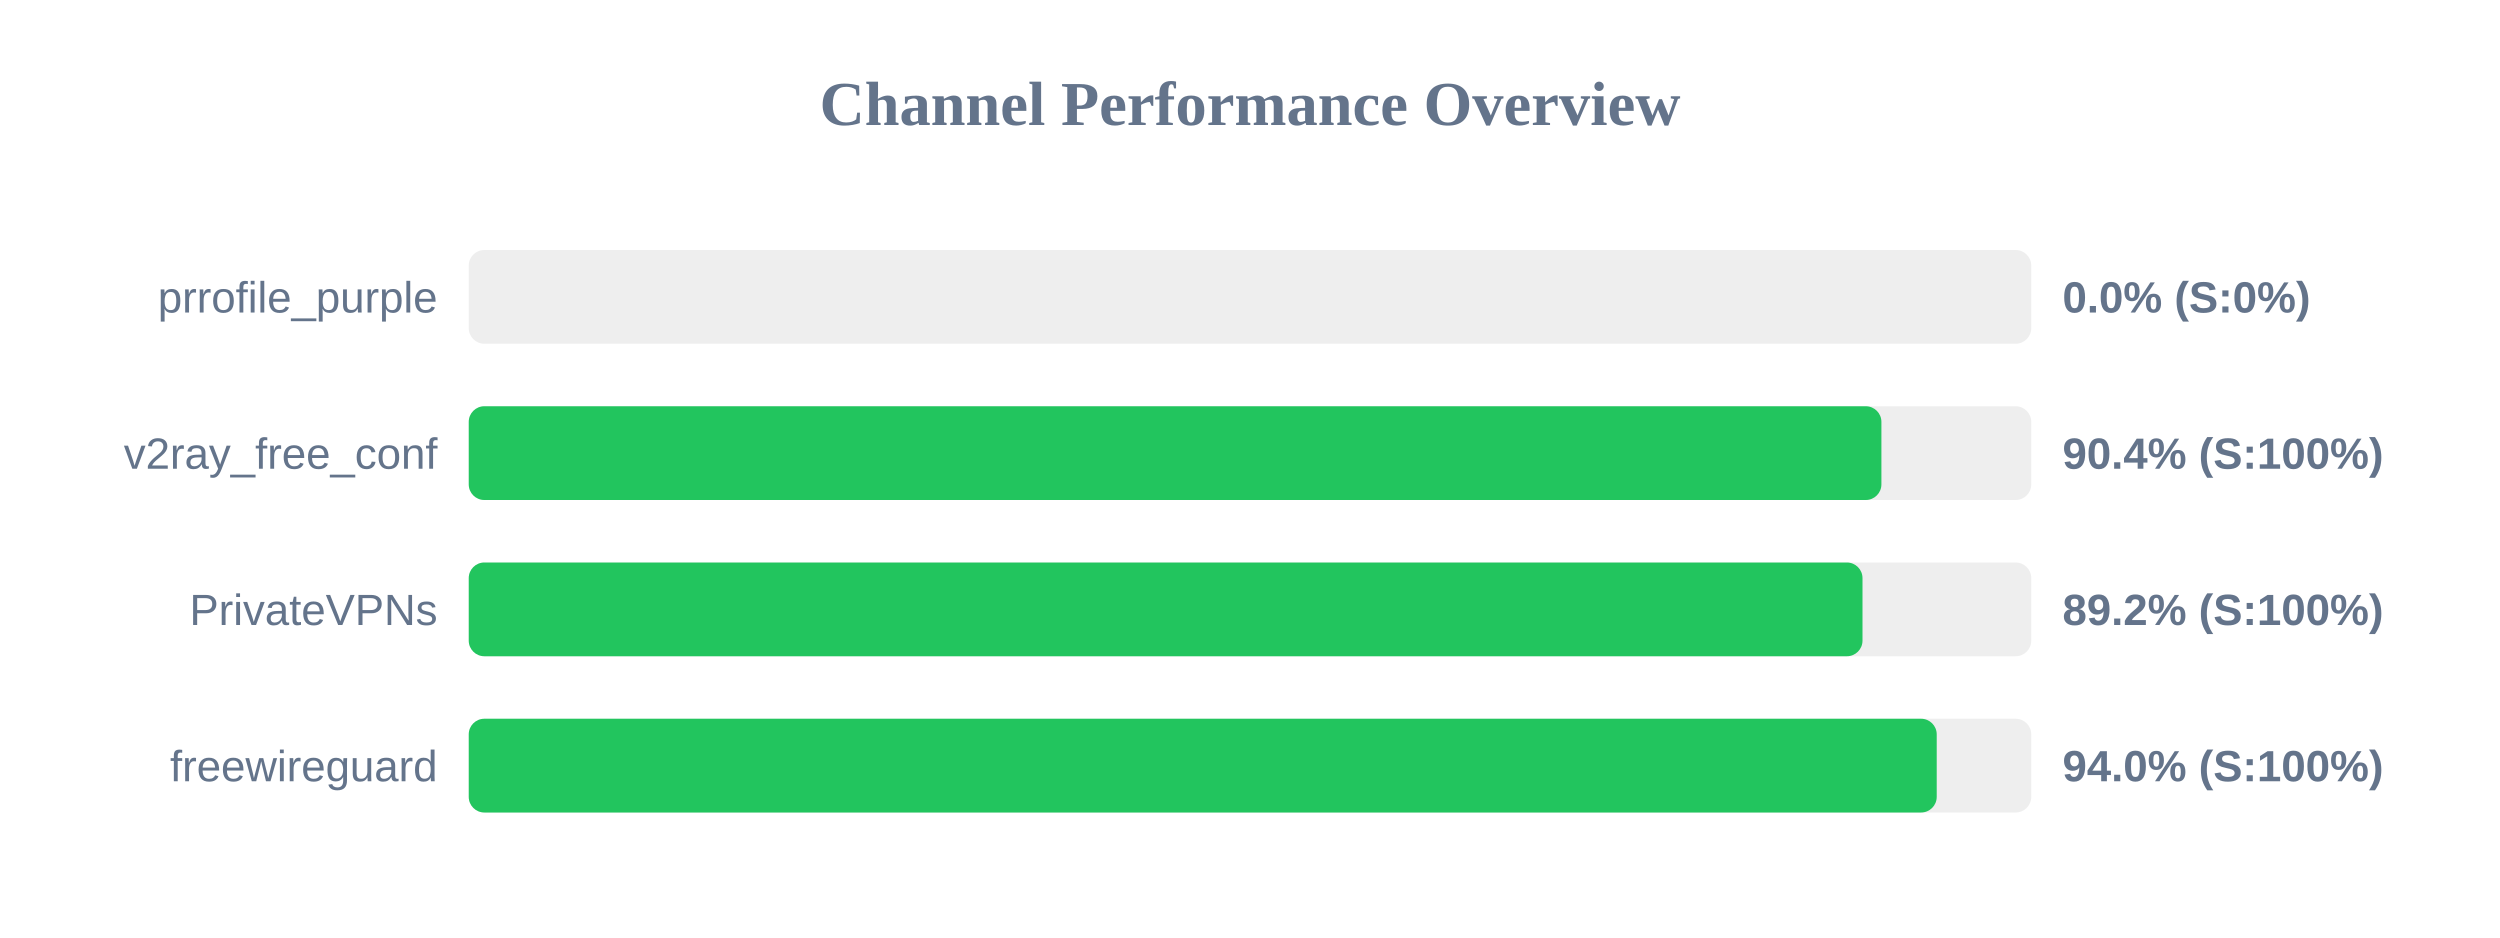
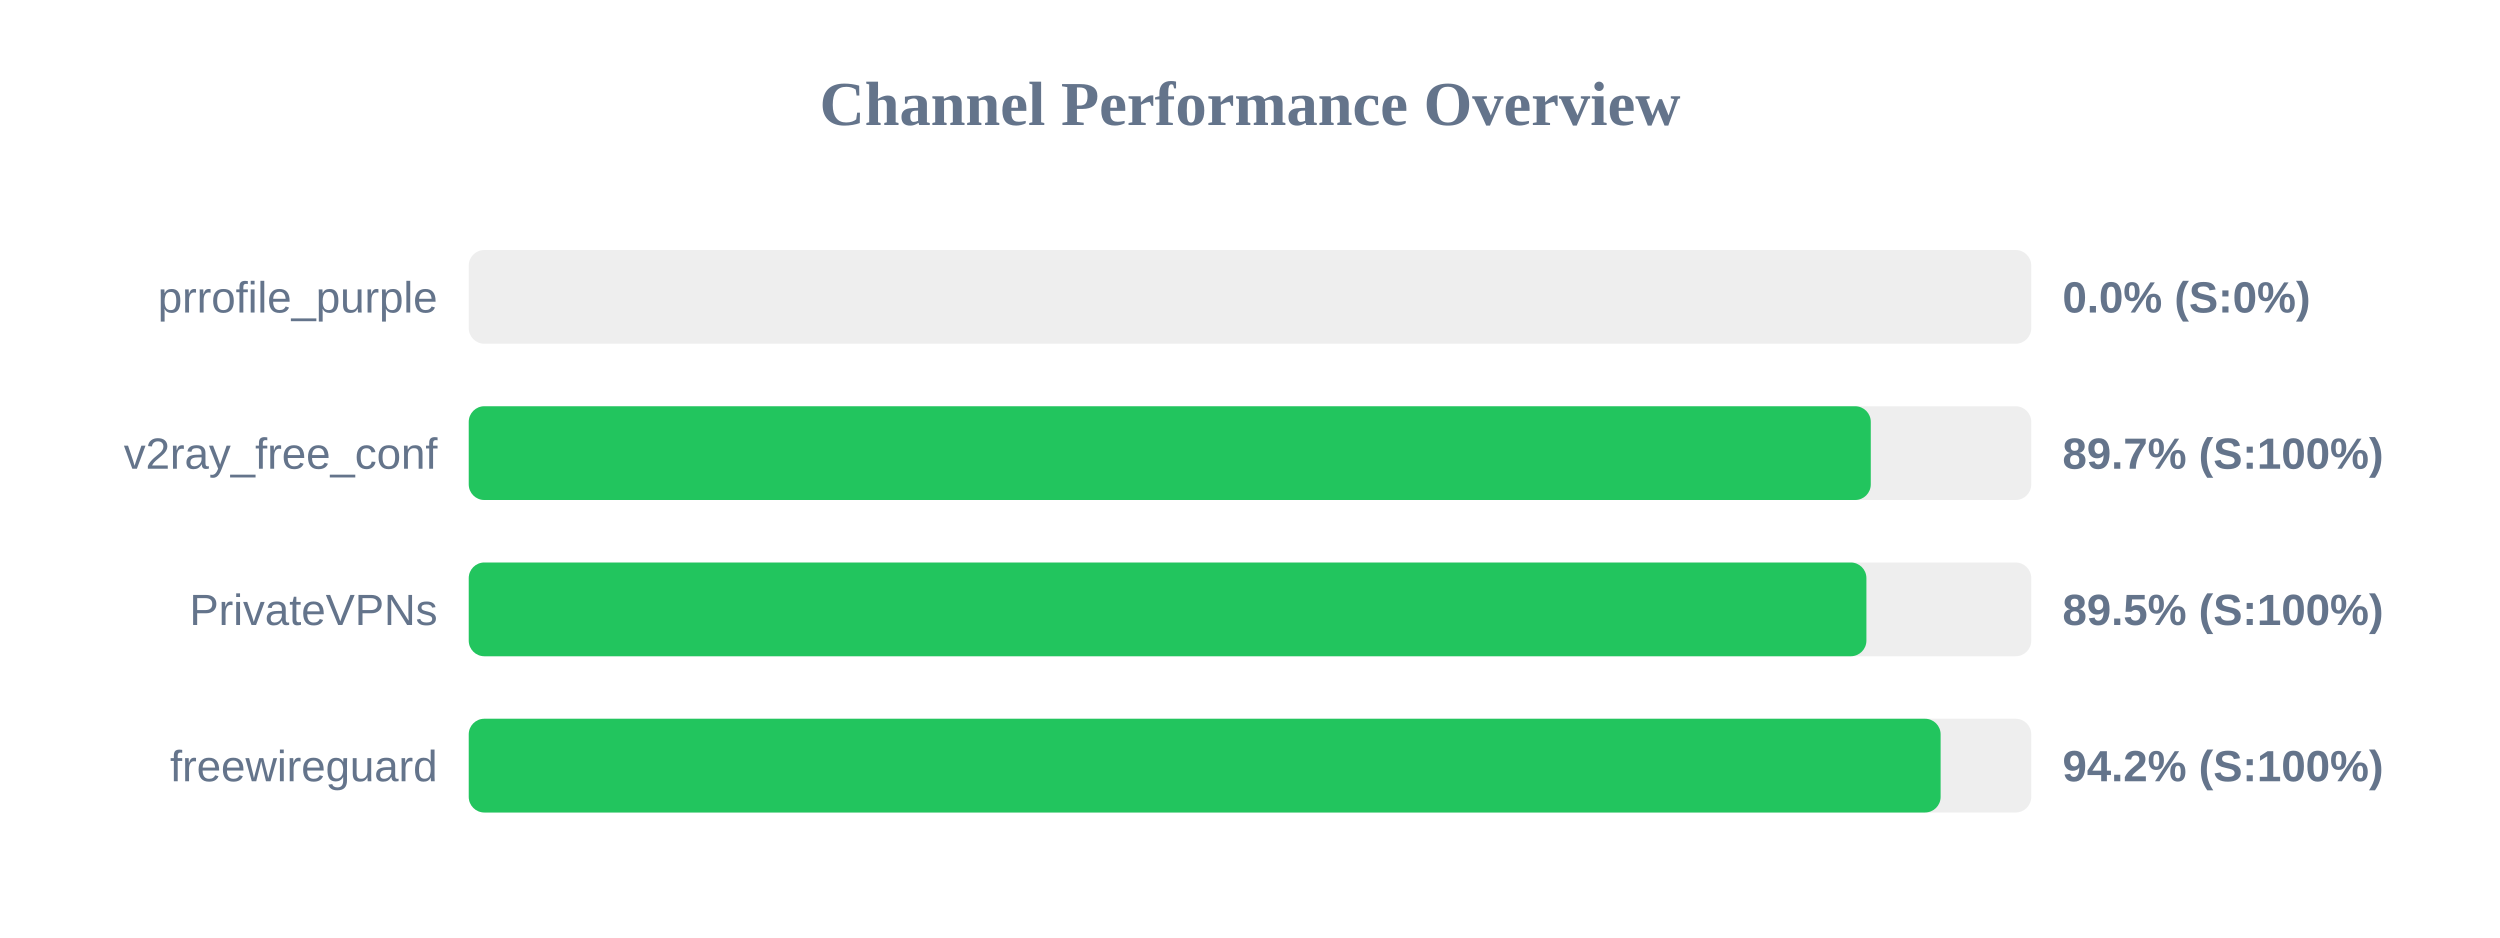
<svg xmlns="http://www.w3.org/2000/svg" width="800" height="300" version="1.1">
  <style>
        .row { font: 14px Arial; fill: #64748b; }
        .score { font: bold 14px Arial; fill: #64748b; }
    </style>
  <text x="400" y="40" text-anchor="middle" font-size="20px" font-weight="bold" fill="#64748b">Channel Performance Overview</text>
  <rect x="150" y="80" width="500" height="30" fill="#eee" rx="5" />
  <rect x="150" y="80" width="0.0" height="30" fill="#ef4444" rx="5" />
  <text x="140" y="100" text-anchor="end" class="row">prrofile_purple</text>
  <text x="660" y="100" text-anchor="start" class="score">0.0% (S:0%)</text>
  <rect x="150" y="130" width="500" height="30" fill="#eee" rx="5" />
-   <rect x="150" y="130" width="452.05" height="30" fill="#22c55e" rx="5" />
+   <rect x="150" y="130" width="448.65" height="30" fill="#22c55e" rx="5" />
  <text x="140" y="150" text-anchor="end" class="row">v2ray_free_conf</text>
-   <text x="660" y="150" text-anchor="start" class="score">90.4% (S:100%)</text>
+   <text x="660" y="150" text-anchor="start" class="score">89.7% (S:100%)</text>
  <rect x="150" y="180" width="500" height="30" fill="#eee" rx="5" />
-   <rect x="150" y="180" width="446.0" height="30" fill="#22c55e" rx="5" />
+   <rect x="150" y="180" width="447.25" height="30" fill="#22c55e" rx="5" />
  <text x="140" y="200" text-anchor="end" class="row">PrivateVPNs</text>
-   <text x="660" y="200" text-anchor="start" class="score">89.2% (S:100%)</text>
+   <text x="660" y="200" text-anchor="start" class="score">89.5% (S:100%)</text>
  <rect x="150" y="230" width="500" height="30" fill="#eee" rx="5" />
-   <rect x="150" y="230" width="469.75" height="30" fill="#22c55e" rx="5" />
+   <rect x="150" y="230" width="471.0" height="30" fill="#22c55e" rx="5" />
  <text x="140" y="250" text-anchor="end" class="row">freewireguard</text>
-   <text x="660" y="250" text-anchor="start" class="score">94.0% (S:100%)</text>
+   <text x="660" y="250" text-anchor="start" class="score">94.2% (S:100%)</text>
</svg>
